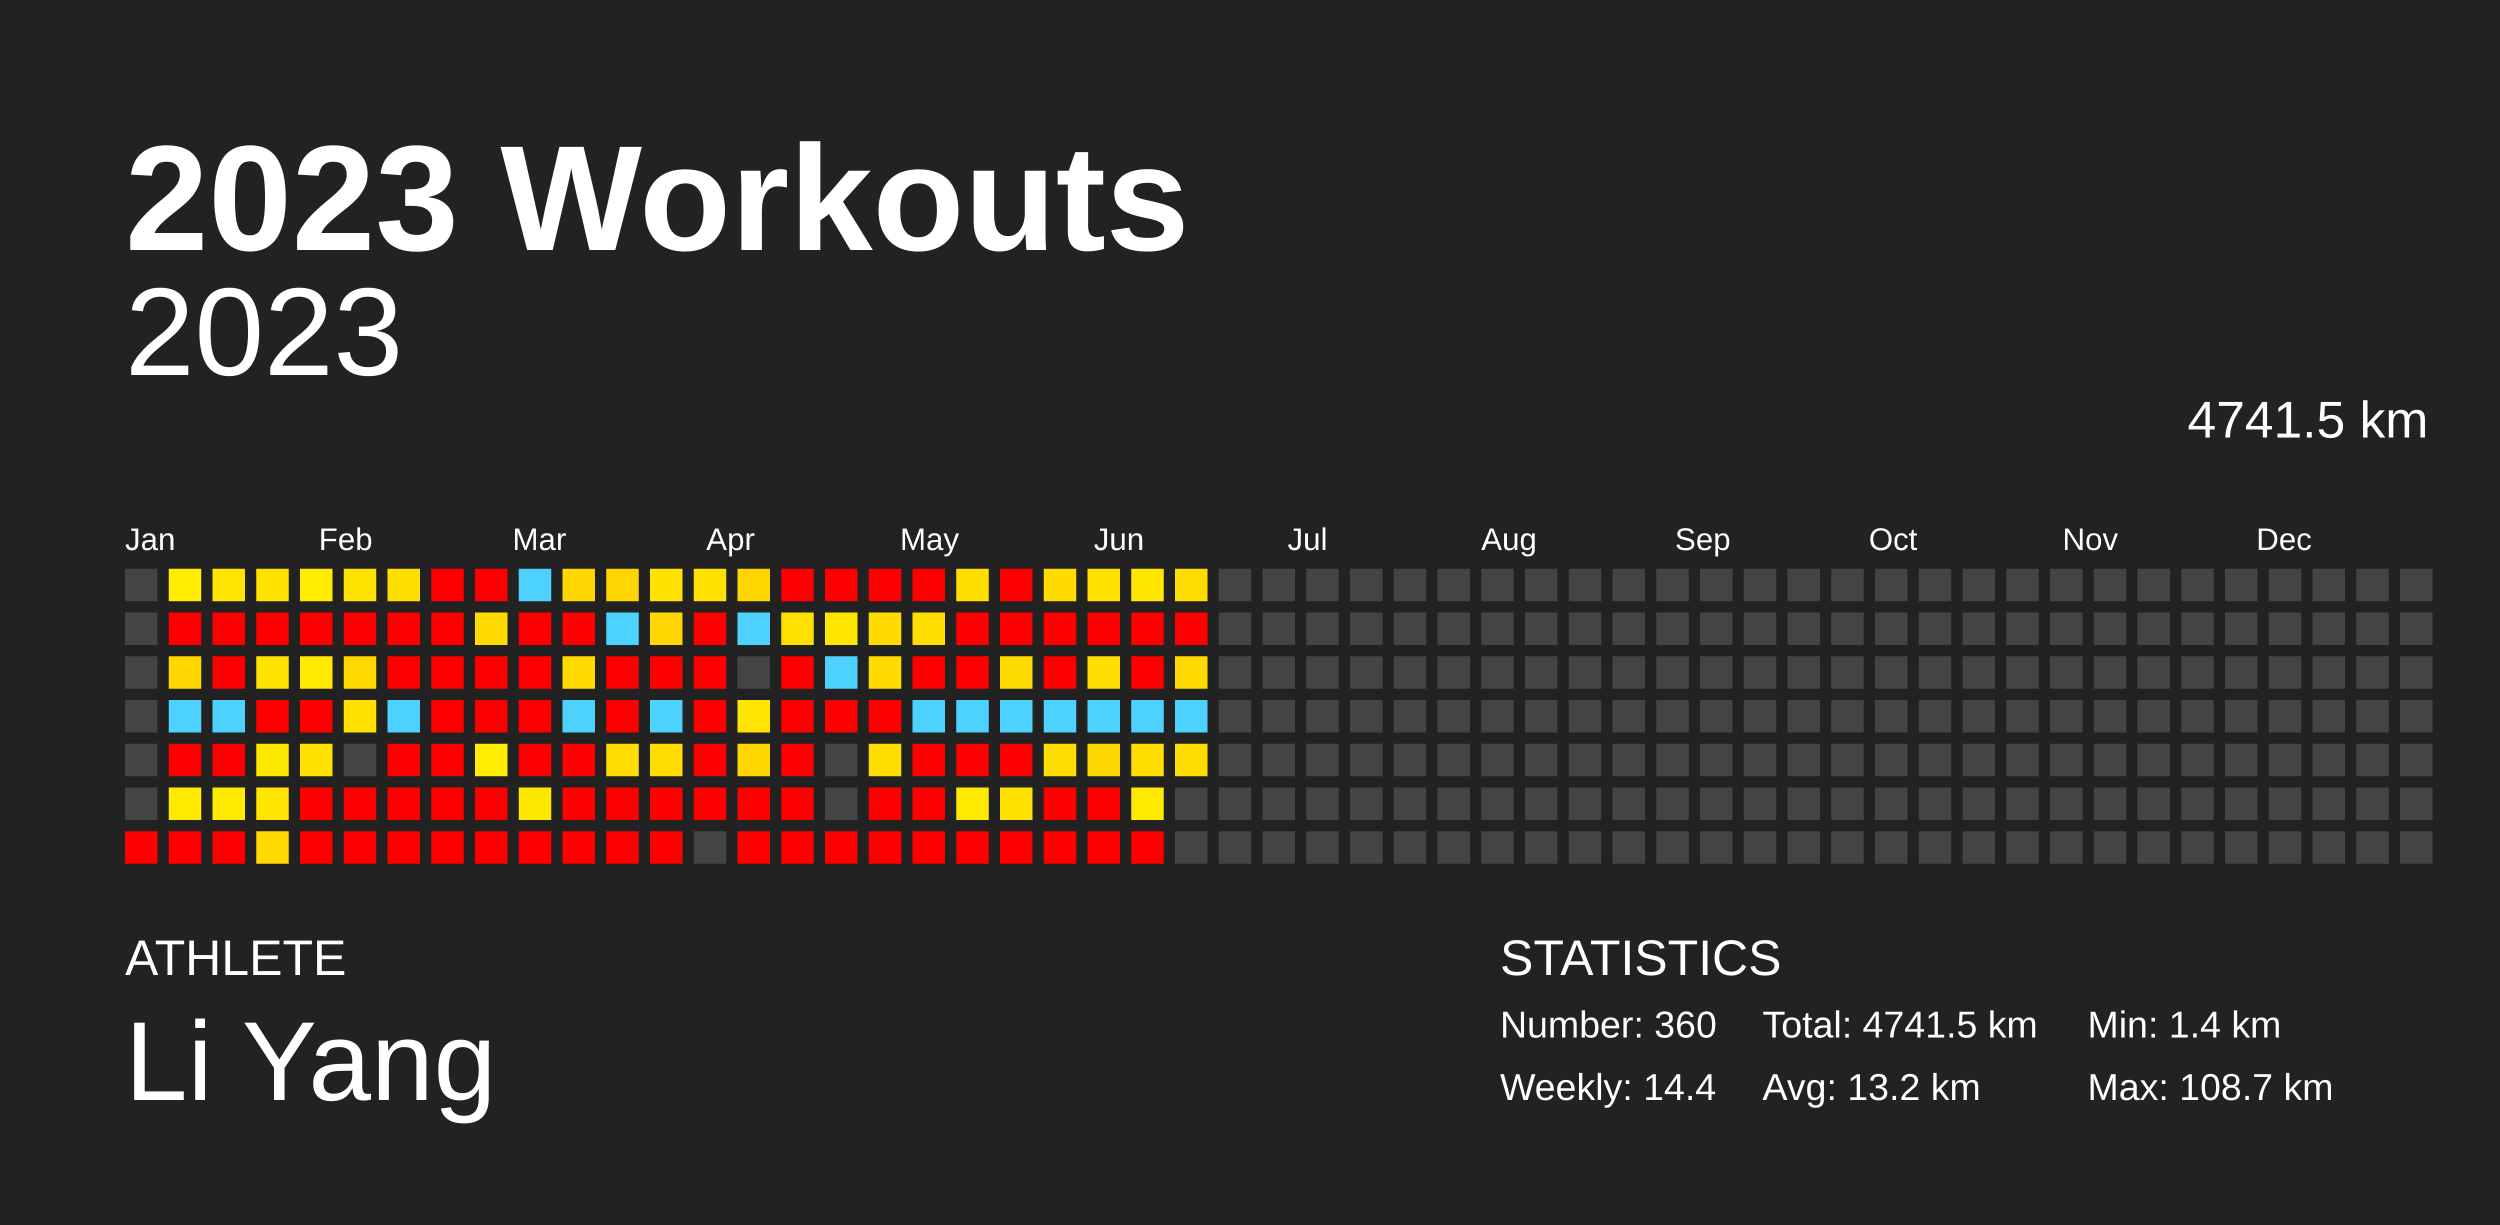
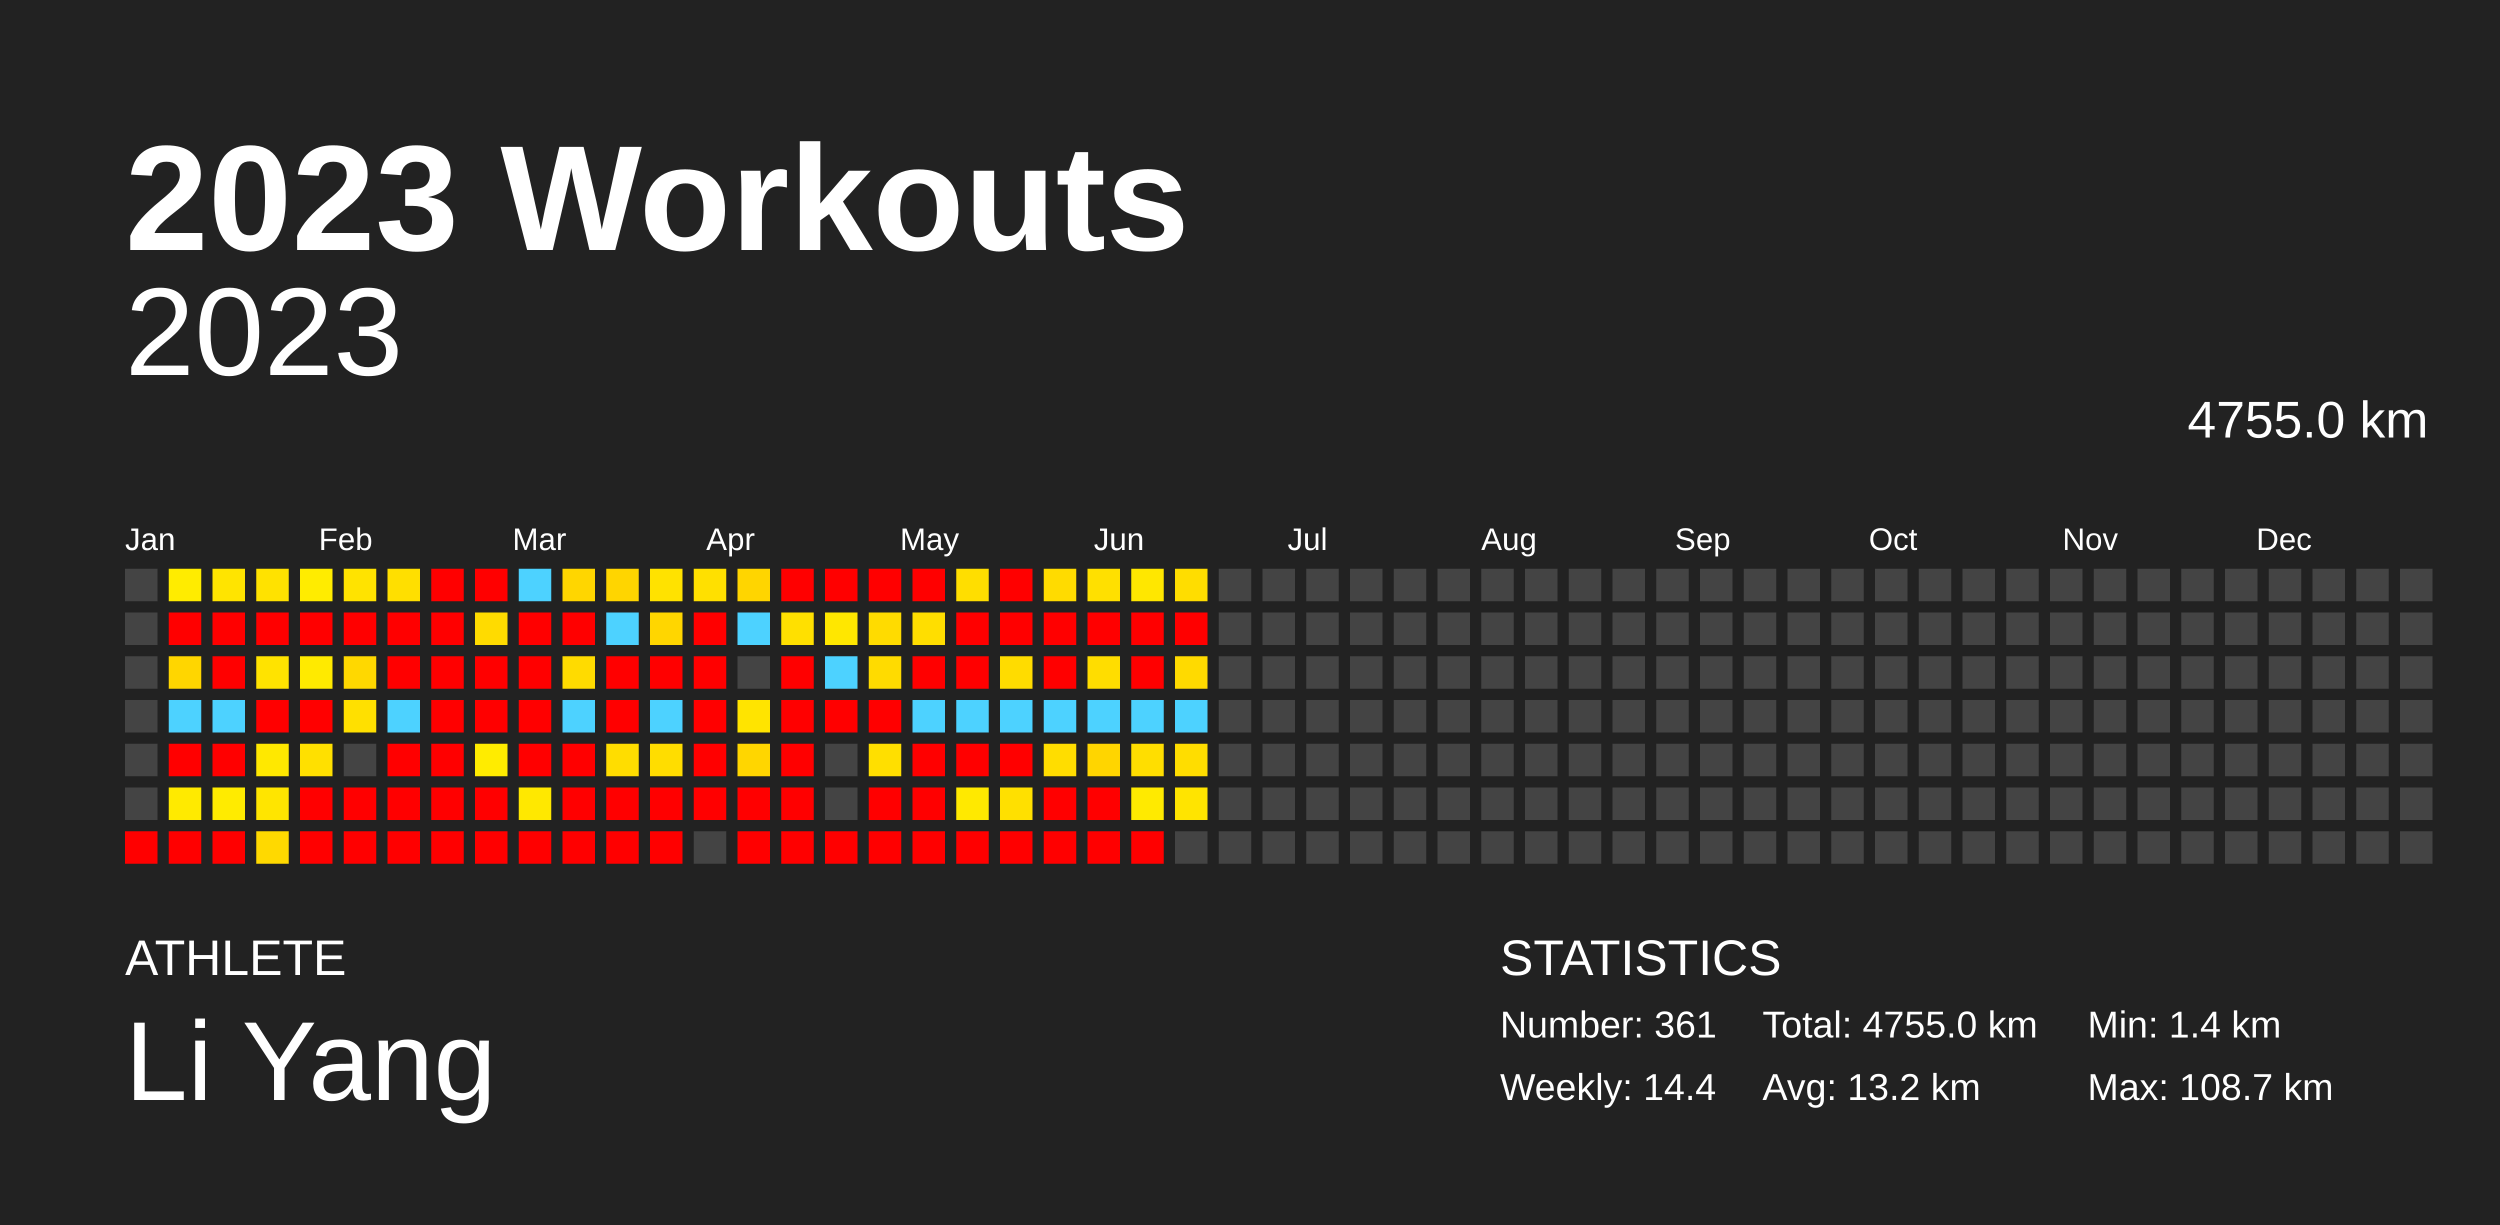
<svg xmlns="http://www.w3.org/2000/svg" baseProfile="full" height="98mm" version="1.1" viewBox="0,0,200,98" width="200mm">
  <defs />
  <rect fill="#222222" height="98" width="200" x="0" y="0" />
  <text fill="#FFFFFF" style="font-size:12px; font-family:Arial; font-weight:bold;" x="10" y="20">2023 Workouts</text>
  <text fill="#FFFFFF" style="font-size:4px; font-family:Arial" x="10" y="78">ATHLETE</text>
  <text fill="#FFFFFF" style="font-size:9px; font-family:Arial" x="10" y="88">Li Yang</text>
  <text fill="#FFFFFF" style="font-size:4px; font-family:Arial" x="120" y="78">STATISTICS</text>
-   <text fill="#FFFFFF" style="font-size:3px; font-family:Arial" x="120" y="83">Number: 360</text>
+   <text fill="#FFFFFF" style="font-size:3px; font-family:Arial" x="120" y="83">Number: 361</text>
  <text fill="#FFFFFF" style="font-size:3px; font-family:Arial" x="120" y="88">Weekly: 14.4</text>
-   <text fill="#FFFFFF" style="font-size:3px; font-family:Arial" x="141" y="83">Total: 4741.5 km</text>
+   <text fill="#FFFFFF" style="font-size:3px; font-family:Arial" x="141" y="83">Total: 4755.0 km</text>
  <text fill="#FFFFFF" style="font-size:3px; font-family:Arial" x="141" y="88">Avg: 13.2 km</text>
  <text fill="#FFFFFF" style="font-size:3px; font-family:Arial" x="167" y="83">Min: 1.4 km</text>
  <text fill="#FFFFFF" style="font-size:3px; font-family:Arial" x="167" y="88">Max: 108.7 km</text>
  <text alignment-baseline="hanging" fill="#FFFFFF" style="font-size:10.0px; font-family:Arial;" x="10" y="30">2023</text>
-   <text alignment-baseline="hanging" fill="#FFFFFF" style="font-size:4.125px; font-family:Arial;" x="175" y="35">4741.5 km</text>
+   <text alignment-baseline="hanging" fill="#FFFFFF" style="font-size:4.125px; font-family:Arial;" x="175" y="35">4755.0 km</text>
  <text fill="#FFFFFF" style="font-size:2.5px; font-family:Arial" x="10.0" y="44">Jan</text>
  <text fill="#FFFFFF" style="font-size:2.5px; font-family:Arial" x="25.5" y="44">Feb</text>
  <text fill="#FFFFFF" style="font-size:2.5px; font-family:Arial" x="41.0" y="44">Mar</text>
  <text fill="#FFFFFF" style="font-size:2.5px; font-family:Arial" x="56.5" y="44">Apr</text>
  <text fill="#FFFFFF" style="font-size:2.5px; font-family:Arial" x="72.0" y="44">May</text>
  <text fill="#FFFFFF" style="font-size:2.5px; font-family:Arial" x="87.5" y="44">Jun</text>
  <text fill="#FFFFFF" style="font-size:2.5px; font-family:Arial" x="103.0" y="44">Jul</text>
  <text fill="#FFFFFF" style="font-size:2.5px; font-family:Arial" x="118.5" y="44">Aug</text>
  <text fill="#FFFFFF" style="font-size:2.5px; font-family:Arial" x="134.0" y="44">Sep</text>
  <text fill="#FFFFFF" style="font-size:2.5px; font-family:Arial" x="149.5" y="44">Oct</text>
  <text fill="#FFFFFF" style="font-size:2.5px; font-family:Arial" x="165.0" y="44">Nov</text>
  <text fill="#FFFFFF" style="font-size:2.5px; font-family:Arial" x="180.5" y="44">Dec</text>
  <rect fill="#444444" height="2.6" width="2.6" x="10.0" y="45.5" />
  <rect fill="#444444" height="2.6" width="2.6" x="10.0" y="49.0" />
  <rect fill="#444444" height="2.6" width="2.6" x="10.0" y="52.5" />
  <rect fill="#444444" height="2.6" width="2.6" x="10.0" y="56.0" />
  <rect fill="#444444" height="2.6" width="2.6" x="10.0" y="59.5" />
  <rect fill="#444444" height="2.6" width="2.6" x="10.0" y="63.0" />
  <rect fill="red" height="2.6" width="2.6" x="10.0" y="66.5" />
  <rect fill="#ffec00" height="2.6" width="2.6" x="13.5" y="45.5" />
  <rect fill="red" height="2.6" width="2.6" x="13.5" y="49.0" />
  <rect fill="#ffd600" height="2.6" width="2.6" x="13.5" y="52.5" />
  <rect fill="#4dd2ff" height="2.6" width="2.6" x="13.5" y="56.0" />
  <rect fill="red" height="2.6" width="2.6" x="13.5" y="59.5" />
  <rect fill="#ffea00" height="2.6" width="2.6" x="13.5" y="63.0" />
  <rect fill="red" height="2.6" width="2.6" x="13.5" y="66.5" />
  <rect fill="#ffe400" height="2.6" width="2.6" x="17.0" y="45.5" />
  <rect fill="red" height="2.6" width="2.6" x="17.0" y="49.0" />
  <rect fill="red" height="2.6" width="2.6" x="17.0" y="52.5" />
  <rect fill="#4dd2ff" height="2.6" width="2.6" x="17.0" y="56.0" />
  <rect fill="red" height="2.6" width="2.6" x="17.0" y="59.5" />
  <rect fill="#ffeb00" height="2.6" width="2.6" x="17.0" y="63.0" />
  <rect fill="red" height="2.6" width="2.6" x="17.0" y="66.5" />
  <rect fill="#ffe200" height="2.6" width="2.6" x="20.5" y="45.5" />
  <rect fill="red" height="2.6" width="2.6" x="20.5" y="49.0" />
  <rect fill="#ffe300" height="2.6" width="2.6" x="20.5" y="52.5" />
  <rect fill="red" height="2.6" width="2.6" x="20.5" y="56.0" />
  <rect fill="#ffe800" height="2.6" width="2.6" x="20.5" y="59.5" />
  <rect fill="#ffe500" height="2.6" width="2.6" x="20.5" y="63.0" />
  <rect fill="#ffd900" height="2.6" width="2.6" x="20.5" y="66.5" />
  <rect fill="#ffec00" height="2.6" width="2.6" x="24.0" y="45.5" />
  <rect fill="red" height="2.6" width="2.6" x="24.0" y="49.0" />
  <rect fill="#ffea00" height="2.6" width="2.6" x="24.0" y="52.5" />
  <rect fill="red" height="2.6" width="2.6" x="24.0" y="56.0" />
  <rect fill="#ffe000" height="2.6" width="2.6" x="24.0" y="59.5" />
  <rect fill="red" height="2.6" width="2.6" x="24.0" y="63.0" />
  <rect fill="red" height="2.6" width="2.6" x="24.0" y="66.5" />
  <rect fill="#ffe300" height="2.6" width="2.6" x="27.5" y="45.5" />
  <rect fill="red" height="2.6" width="2.6" x="27.5" y="49.0" />
  <rect fill="#ffd800" height="2.6" width="2.6" x="27.5" y="52.5" />
  <rect fill="#ffe000" height="2.6" width="2.6" x="27.5" y="56.0" />
  <rect fill="#444444" height="2.6" width="2.6" x="27.5" y="59.5" />
  <rect fill="red" height="2.6" width="2.6" x="27.5" y="63.0" />
  <rect fill="red" height="2.6" width="2.6" x="27.5" y="66.5" />
  <rect fill="#ffdf00" height="2.6" width="2.6" x="31.0" y="45.5" />
  <rect fill="red" height="2.6" width="2.6" x="31.0" y="49.0" />
  <rect fill="red" height="2.6" width="2.6" x="31.0" y="52.5" />
  <rect fill="#4dd2ff" height="2.6" width="2.6" x="31.0" y="56.0" />
  <rect fill="red" height="2.6" width="2.6" x="31.0" y="59.5" />
  <rect fill="red" height="2.6" width="2.6" x="31.0" y="63.0" />
  <rect fill="red" height="2.6" width="2.6" x="31.0" y="66.5" />
  <rect fill="red" height="2.6" width="2.6" x="34.5" y="45.5" />
  <rect fill="red" height="2.6" width="2.6" x="34.5" y="49.0" />
  <rect fill="red" height="2.6" width="2.6" x="34.5" y="52.5" />
  <rect fill="red" height="2.6" width="2.6" x="34.5" y="56.0" />
  <rect fill="red" height="2.6" width="2.6" x="34.5" y="59.5" />
  <rect fill="red" height="2.6" width="2.6" x="34.5" y="63.0" />
  <rect fill="red" height="2.6" width="2.6" x="34.5" y="66.5" />
  <rect fill="red" height="2.6" width="2.6" x="38.0" y="45.5" />
  <rect fill="#ffdb00" height="2.6" width="2.6" x="38.0" y="49.0" />
  <rect fill="red" height="2.6" width="2.6" x="38.0" y="52.5" />
  <rect fill="red" height="2.6" width="2.6" x="38.0" y="56.0" />
  <rect fill="#ffec00" height="2.6" width="2.6" x="38.0" y="59.5" />
  <rect fill="red" height="2.6" width="2.6" x="38.0" y="63.0" />
  <rect fill="red" height="2.6" width="2.6" x="38.0" y="66.5" />
  <rect fill="#4dd2ff" height="2.6" width="2.6" x="41.5" y="45.5" />
  <rect fill="red" height="2.6" width="2.6" x="41.5" y="49.0" />
  <rect fill="red" height="2.6" width="2.6" x="41.5" y="52.5" />
  <rect fill="red" height="2.6" width="2.6" x="41.5" y="56.0" />
  <rect fill="red" height="2.6" width="2.6" x="41.5" y="59.5" />
  <rect fill="#ffe800" height="2.6" width="2.6" x="41.5" y="63.0" />
  <rect fill="red" height="2.6" width="2.6" x="41.5" y="66.5" />
  <rect fill="#ffd600" height="2.6" width="2.6" x="45.0" y="45.5" />
  <rect fill="red" height="2.6" width="2.6" x="45.0" y="49.0" />
  <rect fill="#ffdb00" height="2.6" width="2.6" x="45.0" y="52.5" />
  <rect fill="#4dd2ff" height="2.6" width="2.6" x="45.0" y="56.0" />
  <rect fill="red" height="2.6" width="2.6" x="45.0" y="59.5" />
  <rect fill="red" height="2.6" width="2.6" x="45.0" y="63.0" />
  <rect fill="red" height="2.6" width="2.6" x="45.0" y="66.5" />
  <rect fill="#ffd500" height="2.6" width="2.6" x="48.5" y="45.5" />
  <rect fill="#4dd2ff" height="2.6" width="2.6" x="48.5" y="49.0" />
  <rect fill="red" height="2.6" width="2.6" x="48.5" y="52.5" />
  <rect fill="red" height="2.6" width="2.6" x="48.5" y="56.0" />
  <rect fill="#ffdd00" height="2.6" width="2.6" x="48.5" y="59.5" />
  <rect fill="red" height="2.6" width="2.6" x="48.5" y="63.0" />
  <rect fill="red" height="2.6" width="2.6" x="48.5" y="66.5" />
  <rect fill="#ffe200" height="2.6" width="2.6" x="52.0" y="45.5" />
  <rect fill="#ffd600" height="2.6" width="2.6" x="52.0" y="49.0" />
  <rect fill="red" height="2.6" width="2.6" x="52.0" y="52.5" />
  <rect fill="#4dd2ff" height="2.6" width="2.6" x="52.0" y="56.0" />
  <rect fill="#ffdd00" height="2.6" width="2.6" x="52.0" y="59.5" />
  <rect fill="red" height="2.6" width="2.6" x="52.0" y="63.0" />
  <rect fill="red" height="2.6" width="2.6" x="52.0" y="66.5" />
  <rect fill="#ffe000" height="2.6" width="2.6" x="55.5" y="45.5" />
  <rect fill="red" height="2.6" width="2.6" x="55.5" y="49.0" />
  <rect fill="red" height="2.6" width="2.6" x="55.5" y="52.5" />
  <rect fill="red" height="2.6" width="2.6" x="55.5" y="56.0" />
  <rect fill="red" height="2.6" width="2.6" x="55.5" y="59.5" />
  <rect fill="red" height="2.6" width="2.6" x="55.5" y="63.0" />
  <rect fill="#444444" height="2.6" width="2.6" x="55.5" y="66.5" />
  <rect fill="#ffd500" height="2.6" width="2.6" x="59.0" y="45.5" />
  <rect fill="#4dd2ff" height="2.6" width="2.6" x="59.0" y="49.0" />
  <rect fill="#444444" height="2.6" width="2.6" x="59.0" y="52.5" />
  <rect fill="#ffe400" height="2.6" width="2.6" x="59.0" y="56.0" />
  <rect fill="#ffd600" height="2.6" width="2.6" x="59.0" y="59.5" />
  <rect fill="red" height="2.6" width="2.6" x="59.0" y="63.0" />
  <rect fill="red" height="2.6" width="2.6" x="59.0" y="66.5" />
  <rect fill="red" height="2.6" width="2.6" x="62.5" y="45.5" />
  <rect fill="#ffe000" height="2.6" width="2.6" x="62.5" y="49.0" />
  <rect fill="red" height="2.6" width="2.6" x="62.5" y="52.5" />
  <rect fill="red" height="2.6" width="2.6" x="62.5" y="56.0" />
  <rect fill="red" height="2.6" width="2.6" x="62.5" y="59.5" />
  <rect fill="red" height="2.6" width="2.6" x="62.5" y="63.0" />
  <rect fill="red" height="2.6" width="2.6" x="62.5" y="66.5" />
  <rect fill="red" height="2.6" width="2.6" x="66.0" y="45.5" />
  <rect fill="#ffe700" height="2.6" width="2.6" x="66.0" y="49.0" />
  <rect fill="#4dd2ff" height="2.6" width="2.6" x="66.0" y="52.5" />
  <rect fill="red" height="2.6" width="2.6" x="66.0" y="56.0" />
  <rect fill="#444444" height="2.6" width="2.6" x="66.0" y="59.5" />
  <rect fill="#444444" height="2.6" width="2.6" x="66.0" y="63.0" />
  <rect fill="red" height="2.6" width="2.6" x="66.0" y="66.5" />
  <rect fill="red" height="2.6" width="2.6" x="69.5" y="45.5" />
  <rect fill="#ffdb00" height="2.6" width="2.6" x="69.5" y="49.0" />
  <rect fill="#ffdb00" height="2.6" width="2.6" x="69.5" y="52.5" />
  <rect fill="red" height="2.6" width="2.6" x="69.5" y="56.0" />
  <rect fill="#ffdf00" height="2.6" width="2.6" x="69.5" y="59.5" />
  <rect fill="red" height="2.6" width="2.6" x="69.5" y="63.0" />
  <rect fill="red" height="2.6" width="2.6" x="69.5" y="66.5" />
  <rect fill="red" height="2.6" width="2.6" x="73.0" y="45.5" />
  <rect fill="#ffde00" height="2.6" width="2.6" x="73.0" y="49.0" />
  <rect fill="red" height="2.6" width="2.6" x="73.0" y="52.5" />
  <rect fill="#4dd2ff" height="2.6" width="2.6" x="73.0" y="56.0" />
  <rect fill="red" height="2.6" width="2.6" x="73.0" y="59.5" />
  <rect fill="red" height="2.6" width="2.6" x="73.0" y="63.0" />
  <rect fill="red" height="2.6" width="2.6" x="73.0" y="66.5" />
  <rect fill="#ffde00" height="2.6" width="2.6" x="76.5" y="45.5" />
  <rect fill="red" height="2.6" width="2.6" x="76.5" y="49.0" />
  <rect fill="red" height="2.6" width="2.6" x="76.5" y="52.5" />
  <rect fill="#4dd2ff" height="2.6" width="2.6" x="76.5" y="56.0" />
  <rect fill="red" height="2.6" width="2.6" x="76.5" y="59.5" />
  <rect fill="#ffe900" height="2.6" width="2.6" x="76.5" y="63.0" />
  <rect fill="red" height="2.6" width="2.6" x="76.5" y="66.5" />
  <rect fill="red" height="2.6" width="2.6" x="80.0" y="45.5" />
  <rect fill="red" height="2.6" width="2.6" x="80.0" y="49.0" />
  <rect fill="#ffdc00" height="2.6" width="2.6" x="80.0" y="52.5" />
  <rect fill="#4dd2ff" height="2.6" width="2.6" x="80.0" y="56.0" />
  <rect fill="red" height="2.6" width="2.6" x="80.0" y="59.5" />
  <rect fill="#ffe000" height="2.6" width="2.6" x="80.0" y="63.0" />
  <rect fill="red" height="2.6" width="2.6" x="80.0" y="66.5" />
  <rect fill="#ffdb00" height="2.6" width="2.6" x="83.5" y="45.5" />
  <rect fill="red" height="2.6" width="2.6" x="83.5" y="49.0" />
  <rect fill="red" height="2.6" width="2.6" x="83.5" y="52.5" />
  <rect fill="#4dd2ff" height="2.6" width="2.6" x="83.5" y="56.0" />
  <rect fill="#ffdd00" height="2.6" width="2.6" x="83.5" y="59.5" />
  <rect fill="red" height="2.6" width="2.6" x="83.5" y="63.0" />
  <rect fill="red" height="2.6" width="2.6" x="83.5" y="66.5" />
  <rect fill="#ffe000" height="2.6" width="2.6" x="87.0" y="45.5" />
  <rect fill="red" height="2.6" width="2.6" x="87.0" y="49.0" />
  <rect fill="#ffdd00" height="2.6" width="2.6" x="87.0" y="52.5" />
  <rect fill="#4dd2ff" height="2.6" width="2.6" x="87.0" y="56.0" />
  <rect fill="#ffd500" height="2.6" width="2.6" x="87.0" y="59.5" />
  <rect fill="red" height="2.6" width="2.6" x="87.0" y="63.0" />
  <rect fill="red" height="2.6" width="2.6" x="87.0" y="66.5" />
  <rect fill="#ffe700" height="2.6" width="2.6" x="90.5" y="45.5" />
  <rect fill="red" height="2.6" width="2.6" x="90.5" y="49.0" />
  <rect fill="red" height="2.6" width="2.6" x="90.5" y="52.5" />
  <rect fill="#4dd2ff" height="2.6" width="2.6" x="90.5" y="56.0" />
  <rect fill="#ffde00" height="2.6" width="2.6" x="90.5" y="59.5" />
  <rect fill="#ffea00" height="2.6" width="2.6" x="90.5" y="63.0" />
  <rect fill="red" height="2.6" width="2.6" x="90.5" y="66.5" />
  <rect fill="#ffdd00" height="2.6" width="2.6" x="94.0" y="45.5" />
  <rect fill="red" height="2.6" width="2.6" x="94.0" y="49.0" />
  <rect fill="#ffda00" height="2.6" width="2.6" x="94.0" y="52.5" />
  <rect fill="#4dd2ff" height="2.6" width="2.6" x="94.0" y="56.0" />
  <rect fill="#ffdd00" height="2.6" width="2.6" x="94.0" y="59.5" />
-   <rect fill="#444444" height="2.6" width="2.6" x="94.0" y="63.0" />
+   <rect fill="#ffe400" height="2.6" width="2.6" x="94.0" y="63.0" />
  <rect fill="#444444" height="2.6" width="2.6" x="94.0" y="66.5" />
  <rect fill="#444444" height="2.6" width="2.6" x="97.5" y="45.5" />
  <rect fill="#444444" height="2.6" width="2.6" x="97.5" y="49.0" />
  <rect fill="#444444" height="2.6" width="2.6" x="97.5" y="52.5" />
  <rect fill="#444444" height="2.6" width="2.6" x="97.5" y="56.0" />
  <rect fill="#444444" height="2.6" width="2.6" x="97.5" y="59.5" />
  <rect fill="#444444" height="2.6" width="2.6" x="97.5" y="63.0" />
  <rect fill="#444444" height="2.6" width="2.6" x="97.5" y="66.5" />
  <rect fill="#444444" height="2.6" width="2.6" x="101.0" y="45.5" />
  <rect fill="#444444" height="2.6" width="2.6" x="101.0" y="49.0" />
  <rect fill="#444444" height="2.6" width="2.6" x="101.0" y="52.5" />
  <rect fill="#444444" height="2.6" width="2.6" x="101.0" y="56.0" />
  <rect fill="#444444" height="2.6" width="2.6" x="101.0" y="59.5" />
  <rect fill="#444444" height="2.6" width="2.6" x="101.0" y="63.0" />
  <rect fill="#444444" height="2.6" width="2.6" x="101.0" y="66.5" />
  <rect fill="#444444" height="2.6" width="2.6" x="104.5" y="45.5" />
  <rect fill="#444444" height="2.6" width="2.6" x="104.5" y="49.0" />
  <rect fill="#444444" height="2.6" width="2.6" x="104.5" y="52.5" />
  <rect fill="#444444" height="2.6" width="2.6" x="104.5" y="56.0" />
  <rect fill="#444444" height="2.6" width="2.6" x="104.5" y="59.5" />
  <rect fill="#444444" height="2.6" width="2.6" x="104.5" y="63.0" />
  <rect fill="#444444" height="2.6" width="2.6" x="104.5" y="66.5" />
  <rect fill="#444444" height="2.6" width="2.6" x="108.0" y="45.5" />
  <rect fill="#444444" height="2.6" width="2.6" x="108.0" y="49.0" />
  <rect fill="#444444" height="2.6" width="2.6" x="108.0" y="52.5" />
  <rect fill="#444444" height="2.6" width="2.6" x="108.0" y="56.0" />
  <rect fill="#444444" height="2.6" width="2.6" x="108.0" y="59.5" />
  <rect fill="#444444" height="2.6" width="2.6" x="108.0" y="63.0" />
  <rect fill="#444444" height="2.6" width="2.6" x="108.0" y="66.5" />
  <rect fill="#444444" height="2.6" width="2.6" x="111.5" y="45.5" />
  <rect fill="#444444" height="2.6" width="2.6" x="111.5" y="49.0" />
  <rect fill="#444444" height="2.6" width="2.6" x="111.5" y="52.5" />
  <rect fill="#444444" height="2.6" width="2.6" x="111.5" y="56.0" />
  <rect fill="#444444" height="2.6" width="2.6" x="111.5" y="59.5" />
  <rect fill="#444444" height="2.6" width="2.6" x="111.5" y="63.0" />
  <rect fill="#444444" height="2.6" width="2.6" x="111.5" y="66.5" />
  <rect fill="#444444" height="2.6" width="2.6" x="115.0" y="45.5" />
  <rect fill="#444444" height="2.6" width="2.6" x="115.0" y="49.0" />
  <rect fill="#444444" height="2.6" width="2.6" x="115.0" y="52.5" />
  <rect fill="#444444" height="2.6" width="2.6" x="115.0" y="56.0" />
  <rect fill="#444444" height="2.6" width="2.6" x="115.0" y="59.5" />
  <rect fill="#444444" height="2.6" width="2.6" x="115.0" y="63.0" />
  <rect fill="#444444" height="2.6" width="2.6" x="115.0" y="66.5" />
  <rect fill="#444444" height="2.6" width="2.6" x="118.5" y="45.5" />
  <rect fill="#444444" height="2.6" width="2.6" x="118.5" y="49.0" />
  <rect fill="#444444" height="2.6" width="2.6" x="118.5" y="52.5" />
  <rect fill="#444444" height="2.6" width="2.6" x="118.5" y="56.0" />
  <rect fill="#444444" height="2.6" width="2.6" x="118.5" y="59.5" />
  <rect fill="#444444" height="2.6" width="2.6" x="118.5" y="63.0" />
  <rect fill="#444444" height="2.6" width="2.6" x="118.5" y="66.5" />
  <rect fill="#444444" height="2.6" width="2.6" x="122.0" y="45.5" />
  <rect fill="#444444" height="2.6" width="2.6" x="122.0" y="49.0" />
  <rect fill="#444444" height="2.6" width="2.6" x="122.0" y="52.5" />
  <rect fill="#444444" height="2.6" width="2.6" x="122.0" y="56.0" />
  <rect fill="#444444" height="2.6" width="2.6" x="122.0" y="59.5" />
  <rect fill="#444444" height="2.6" width="2.6" x="122.0" y="63.0" />
  <rect fill="#444444" height="2.6" width="2.6" x="122.0" y="66.5" />
  <rect fill="#444444" height="2.6" width="2.6" x="125.5" y="45.5" />
  <rect fill="#444444" height="2.6" width="2.6" x="125.5" y="49.0" />
  <rect fill="#444444" height="2.6" width="2.6" x="125.5" y="52.5" />
  <rect fill="#444444" height="2.6" width="2.6" x="125.5" y="56.0" />
  <rect fill="#444444" height="2.6" width="2.6" x="125.5" y="59.5" />
  <rect fill="#444444" height="2.6" width="2.6" x="125.5" y="63.0" />
  <rect fill="#444444" height="2.6" width="2.6" x="125.5" y="66.5" />
  <rect fill="#444444" height="2.6" width="2.6" x="129.0" y="45.5" />
  <rect fill="#444444" height="2.6" width="2.6" x="129.0" y="49.0" />
  <rect fill="#444444" height="2.6" width="2.6" x="129.0" y="52.5" />
  <rect fill="#444444" height="2.6" width="2.6" x="129.0" y="56.0" />
  <rect fill="#444444" height="2.6" width="2.6" x="129.0" y="59.5" />
  <rect fill="#444444" height="2.6" width="2.6" x="129.0" y="63.0" />
  <rect fill="#444444" height="2.6" width="2.6" x="129.0" y="66.5" />
  <rect fill="#444444" height="2.6" width="2.6" x="132.5" y="45.5" />
  <rect fill="#444444" height="2.6" width="2.6" x="132.5" y="49.0" />
  <rect fill="#444444" height="2.6" width="2.6" x="132.5" y="52.5" />
  <rect fill="#444444" height="2.6" width="2.6" x="132.5" y="56.0" />
  <rect fill="#444444" height="2.6" width="2.6" x="132.5" y="59.5" />
  <rect fill="#444444" height="2.6" width="2.6" x="132.5" y="63.0" />
  <rect fill="#444444" height="2.6" width="2.6" x="132.5" y="66.5" />
  <rect fill="#444444" height="2.6" width="2.6" x="136.0" y="45.5" />
  <rect fill="#444444" height="2.6" width="2.6" x="136.0" y="49.0" />
  <rect fill="#444444" height="2.6" width="2.6" x="136.0" y="52.5" />
  <rect fill="#444444" height="2.6" width="2.6" x="136.0" y="56.0" />
  <rect fill="#444444" height="2.6" width="2.6" x="136.0" y="59.5" />
  <rect fill="#444444" height="2.6" width="2.6" x="136.0" y="63.0" />
  <rect fill="#444444" height="2.6" width="2.6" x="136.0" y="66.5" />
  <rect fill="#444444" height="2.6" width="2.6" x="139.5" y="45.5" />
  <rect fill="#444444" height="2.6" width="2.6" x="139.5" y="49.0" />
  <rect fill="#444444" height="2.6" width="2.6" x="139.5" y="52.5" />
  <rect fill="#444444" height="2.6" width="2.6" x="139.5" y="56.0" />
  <rect fill="#444444" height="2.6" width="2.6" x="139.5" y="59.5" />
  <rect fill="#444444" height="2.6" width="2.6" x="139.5" y="63.0" />
  <rect fill="#444444" height="2.6" width="2.6" x="139.5" y="66.5" />
  <rect fill="#444444" height="2.6" width="2.6" x="143.0" y="45.5" />
  <rect fill="#444444" height="2.6" width="2.6" x="143.0" y="49.0" />
  <rect fill="#444444" height="2.6" width="2.6" x="143.0" y="52.5" />
  <rect fill="#444444" height="2.6" width="2.6" x="143.0" y="56.0" />
  <rect fill="#444444" height="2.6" width="2.6" x="143.0" y="59.5" />
  <rect fill="#444444" height="2.6" width="2.6" x="143.0" y="63.0" />
  <rect fill="#444444" height="2.6" width="2.6" x="143.0" y="66.5" />
  <rect fill="#444444" height="2.6" width="2.6" x="146.5" y="45.5" />
  <rect fill="#444444" height="2.6" width="2.6" x="146.5" y="49.0" />
  <rect fill="#444444" height="2.6" width="2.6" x="146.5" y="52.5" />
  <rect fill="#444444" height="2.6" width="2.6" x="146.5" y="56.0" />
  <rect fill="#444444" height="2.6" width="2.6" x="146.5" y="59.5" />
  <rect fill="#444444" height="2.6" width="2.6" x="146.5" y="63.0" />
  <rect fill="#444444" height="2.6" width="2.6" x="146.5" y="66.5" />
  <rect fill="#444444" height="2.6" width="2.6" x="150.0" y="45.5" />
  <rect fill="#444444" height="2.6" width="2.6" x="150.0" y="49.0" />
  <rect fill="#444444" height="2.6" width="2.6" x="150.0" y="52.5" />
  <rect fill="#444444" height="2.6" width="2.6" x="150.0" y="56.0" />
  <rect fill="#444444" height="2.6" width="2.6" x="150.0" y="59.5" />
  <rect fill="#444444" height="2.6" width="2.6" x="150.0" y="63.0" />
  <rect fill="#444444" height="2.6" width="2.6" x="150.0" y="66.5" />
  <rect fill="#444444" height="2.6" width="2.6" x="153.5" y="45.5" />
  <rect fill="#444444" height="2.6" width="2.6" x="153.5" y="49.0" />
  <rect fill="#444444" height="2.6" width="2.6" x="153.5" y="52.5" />
  <rect fill="#444444" height="2.6" width="2.6" x="153.5" y="56.0" />
  <rect fill="#444444" height="2.6" width="2.6" x="153.5" y="59.5" />
  <rect fill="#444444" height="2.6" width="2.6" x="153.5" y="63.0" />
  <rect fill="#444444" height="2.6" width="2.6" x="153.5" y="66.5" />
  <rect fill="#444444" height="2.6" width="2.6" x="157.0" y="45.5" />
  <rect fill="#444444" height="2.6" width="2.6" x="157.0" y="49.0" />
  <rect fill="#444444" height="2.6" width="2.6" x="157.0" y="52.5" />
  <rect fill="#444444" height="2.6" width="2.6" x="157.0" y="56.0" />
  <rect fill="#444444" height="2.6" width="2.6" x="157.0" y="59.5" />
  <rect fill="#444444" height="2.6" width="2.6" x="157.0" y="63.0" />
  <rect fill="#444444" height="2.6" width="2.6" x="157.0" y="66.5" />
  <rect fill="#444444" height="2.6" width="2.6" x="160.5" y="45.5" />
  <rect fill="#444444" height="2.6" width="2.6" x="160.5" y="49.0" />
  <rect fill="#444444" height="2.6" width="2.6" x="160.5" y="52.5" />
  <rect fill="#444444" height="2.6" width="2.6" x="160.5" y="56.0" />
  <rect fill="#444444" height="2.6" width="2.6" x="160.5" y="59.5" />
  <rect fill="#444444" height="2.6" width="2.6" x="160.5" y="63.0" />
  <rect fill="#444444" height="2.6" width="2.6" x="160.5" y="66.5" />
  <rect fill="#444444" height="2.6" width="2.6" x="164.0" y="45.5" />
  <rect fill="#444444" height="2.6" width="2.6" x="164.0" y="49.0" />
  <rect fill="#444444" height="2.6" width="2.6" x="164.0" y="52.5" />
  <rect fill="#444444" height="2.6" width="2.6" x="164.0" y="56.0" />
  <rect fill="#444444" height="2.6" width="2.6" x="164.0" y="59.5" />
  <rect fill="#444444" height="2.6" width="2.6" x="164.0" y="63.0" />
  <rect fill="#444444" height="2.6" width="2.6" x="164.0" y="66.5" />
  <rect fill="#444444" height="2.6" width="2.6" x="167.5" y="45.5" />
  <rect fill="#444444" height="2.6" width="2.6" x="167.5" y="49.0" />
  <rect fill="#444444" height="2.6" width="2.6" x="167.5" y="52.5" />
  <rect fill="#444444" height="2.6" width="2.6" x="167.5" y="56.0" />
  <rect fill="#444444" height="2.6" width="2.6" x="167.5" y="59.5" />
  <rect fill="#444444" height="2.6" width="2.6" x="167.5" y="63.0" />
  <rect fill="#444444" height="2.6" width="2.6" x="167.5" y="66.5" />
  <rect fill="#444444" height="2.6" width="2.6" x="171.0" y="45.5" />
  <rect fill="#444444" height="2.6" width="2.6" x="171.0" y="49.0" />
  <rect fill="#444444" height="2.6" width="2.6" x="171.0" y="52.5" />
  <rect fill="#444444" height="2.6" width="2.6" x="171.0" y="56.0" />
  <rect fill="#444444" height="2.6" width="2.6" x="171.0" y="59.5" />
  <rect fill="#444444" height="2.6" width="2.6" x="171.0" y="63.0" />
  <rect fill="#444444" height="2.6" width="2.6" x="171.0" y="66.5" />
  <rect fill="#444444" height="2.6" width="2.6" x="174.5" y="45.5" />
  <rect fill="#444444" height="2.6" width="2.6" x="174.5" y="49.0" />
  <rect fill="#444444" height="2.6" width="2.6" x="174.5" y="52.5" />
  <rect fill="#444444" height="2.6" width="2.6" x="174.5" y="56.0" />
  <rect fill="#444444" height="2.6" width="2.6" x="174.5" y="59.5" />
  <rect fill="#444444" height="2.6" width="2.6" x="174.5" y="63.0" />
  <rect fill="#444444" height="2.6" width="2.6" x="174.5" y="66.5" />
  <rect fill="#444444" height="2.6" width="2.6" x="178.0" y="45.5" />
  <rect fill="#444444" height="2.6" width="2.6" x="178.0" y="49.0" />
  <rect fill="#444444" height="2.6" width="2.6" x="178.0" y="52.5" />
  <rect fill="#444444" height="2.6" width="2.6" x="178.0" y="56.0" />
  <rect fill="#444444" height="2.6" width="2.6" x="178.0" y="59.5" />
  <rect fill="#444444" height="2.6" width="2.6" x="178.0" y="63.0" />
  <rect fill="#444444" height="2.6" width="2.6" x="178.0" y="66.5" />
  <rect fill="#444444" height="2.6" width="2.6" x="181.5" y="45.5" />
  <rect fill="#444444" height="2.6" width="2.6" x="181.5" y="49.0" />
  <rect fill="#444444" height="2.6" width="2.6" x="181.5" y="52.5" />
  <rect fill="#444444" height="2.6" width="2.6" x="181.5" y="56.0" />
  <rect fill="#444444" height="2.6" width="2.6" x="181.5" y="59.5" />
  <rect fill="#444444" height="2.6" width="2.6" x="181.5" y="63.0" />
  <rect fill="#444444" height="2.6" width="2.6" x="181.5" y="66.5" />
  <rect fill="#444444" height="2.6" width="2.6" x="185.0" y="45.5" />
  <rect fill="#444444" height="2.6" width="2.6" x="185.0" y="49.0" />
  <rect fill="#444444" height="2.6" width="2.6" x="185.0" y="52.5" />
  <rect fill="#444444" height="2.6" width="2.6" x="185.0" y="56.0" />
  <rect fill="#444444" height="2.6" width="2.6" x="185.0" y="59.5" />
  <rect fill="#444444" height="2.6" width="2.6" x="185.0" y="63.0" />
  <rect fill="#444444" height="2.6" width="2.6" x="185.0" y="66.5" />
  <rect fill="#444444" height="2.6" width="2.6" x="188.5" y="45.5" />
  <rect fill="#444444" height="2.6" width="2.6" x="188.5" y="49.0" />
  <rect fill="#444444" height="2.6" width="2.6" x="188.5" y="52.5" />
  <rect fill="#444444" height="2.6" width="2.6" x="188.5" y="56.0" />
  <rect fill="#444444" height="2.6" width="2.6" x="188.5" y="59.5" />
  <rect fill="#444444" height="2.6" width="2.6" x="188.5" y="63.0" />
  <rect fill="#444444" height="2.6" width="2.6" x="188.5" y="66.5" />
  <rect fill="#444444" height="2.6" width="2.6" x="192.0" y="45.5" />
  <rect fill="#444444" height="2.6" width="2.6" x="192.0" y="49.0" />
  <rect fill="#444444" height="2.6" width="2.6" x="192.0" y="52.5" />
  <rect fill="#444444" height="2.6" width="2.6" x="192.0" y="56.0" />
  <rect fill="#444444" height="2.6" width="2.6" x="192.0" y="59.5" />
  <rect fill="#444444" height="2.6" width="2.6" x="192.0" y="63.0" />
  <rect fill="#444444" height="2.6" width="2.6" x="192.0" y="66.5" />
</svg>
